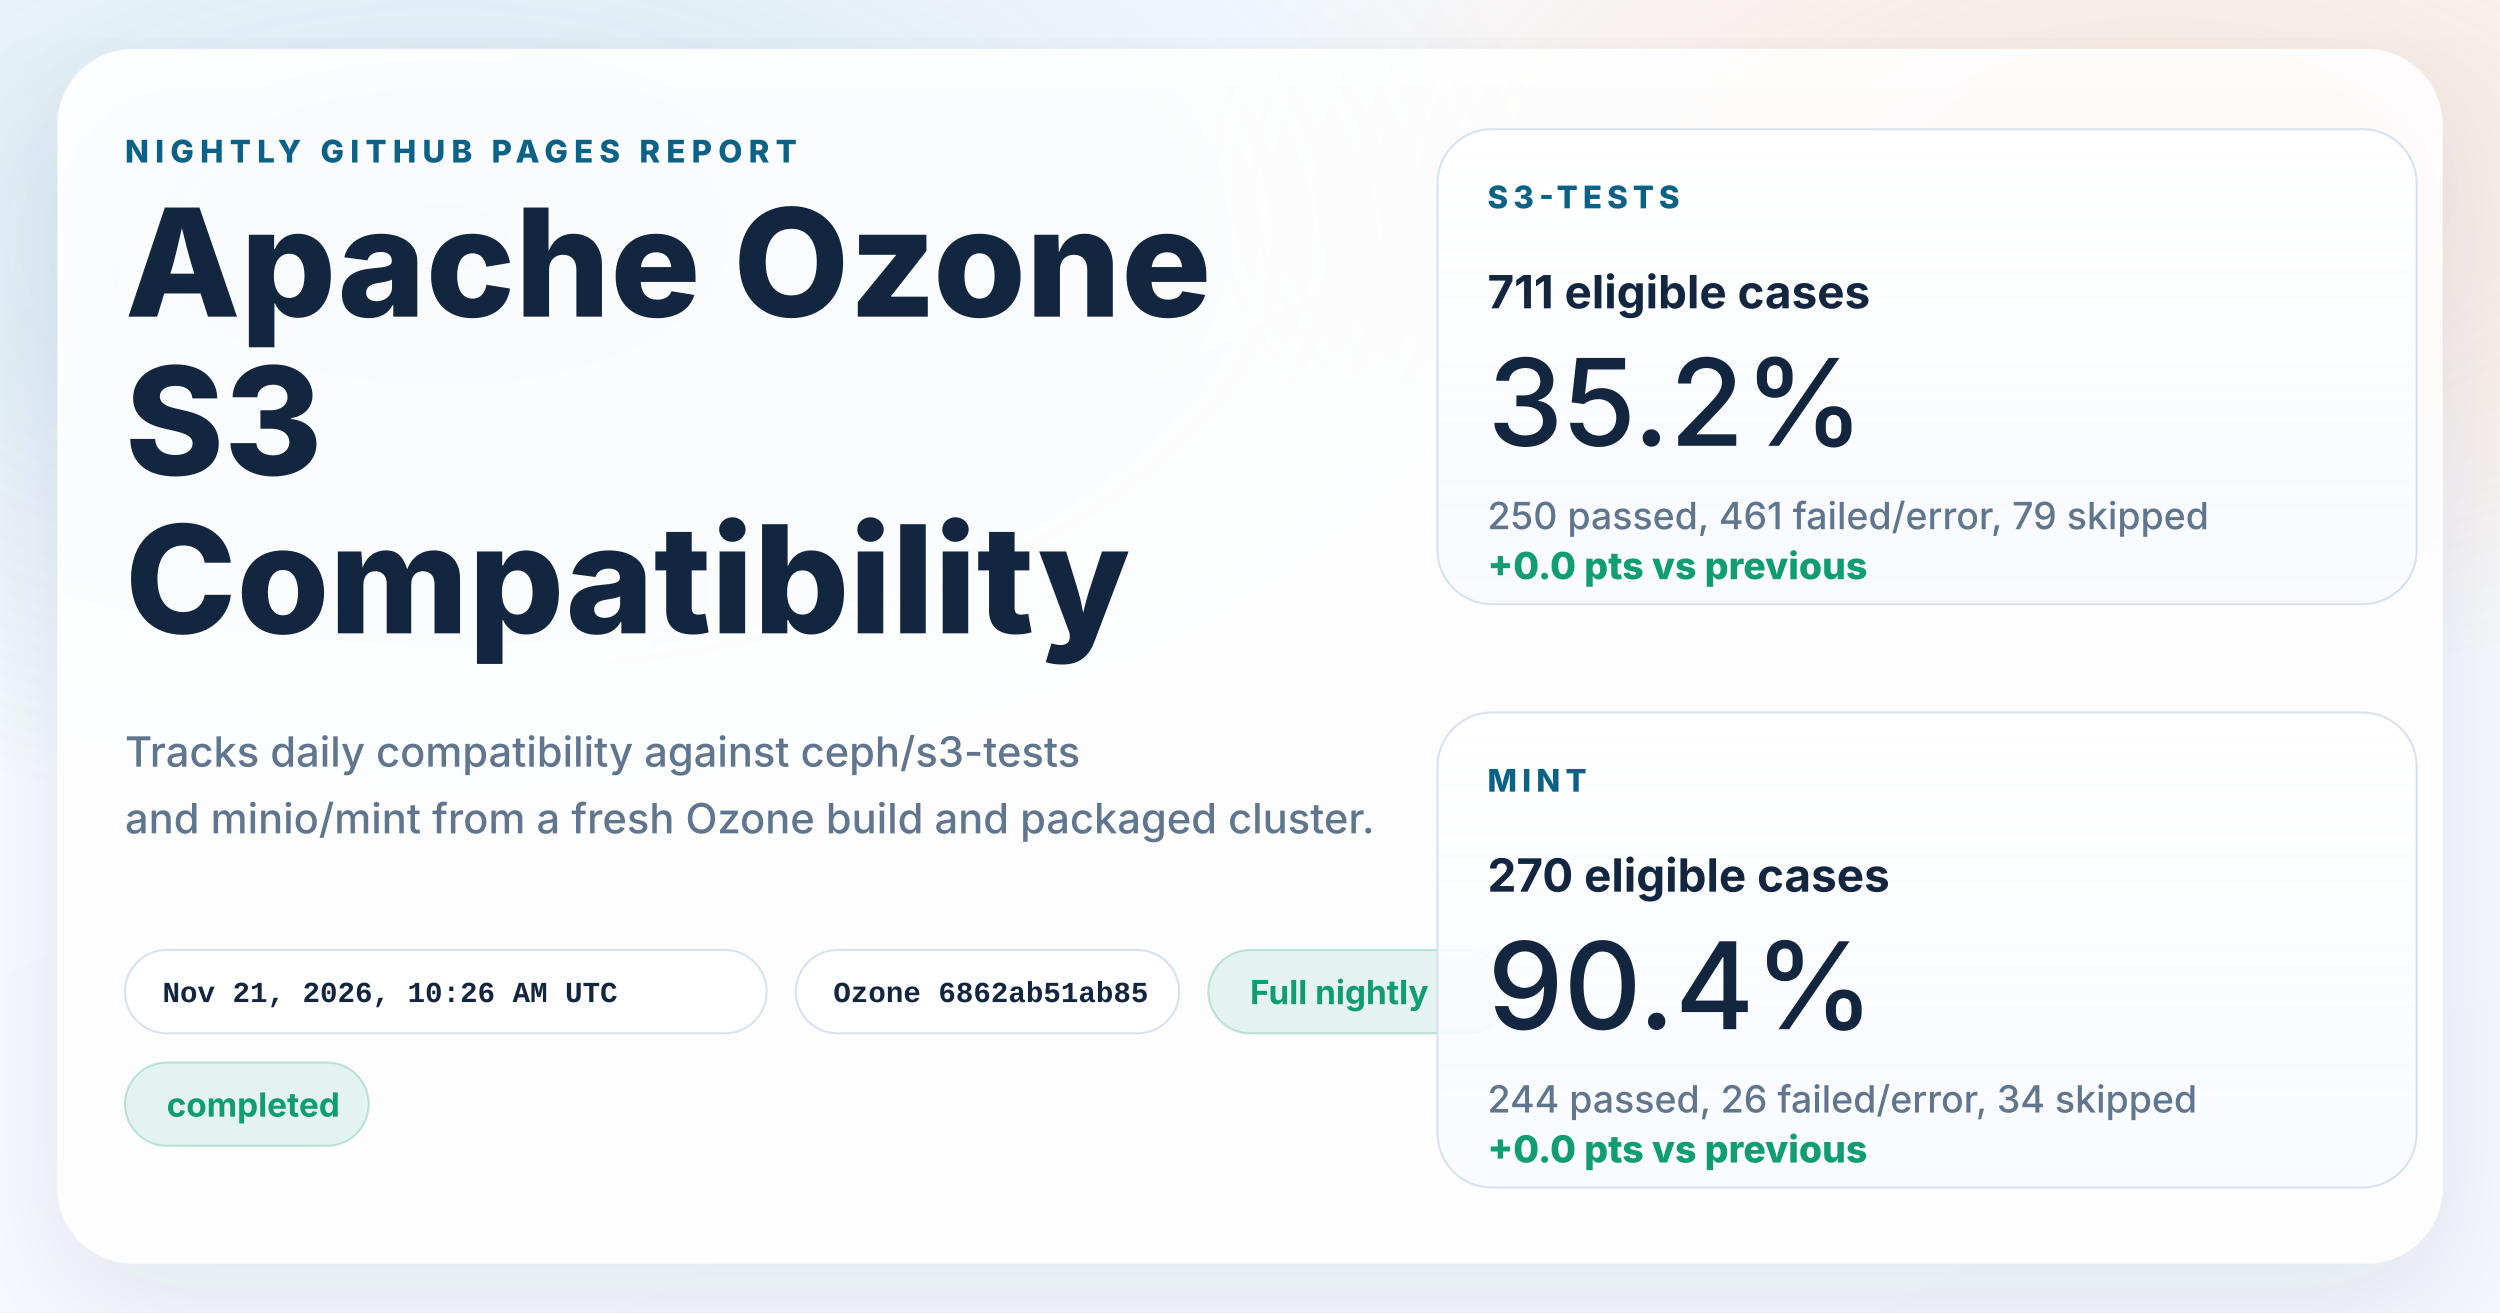
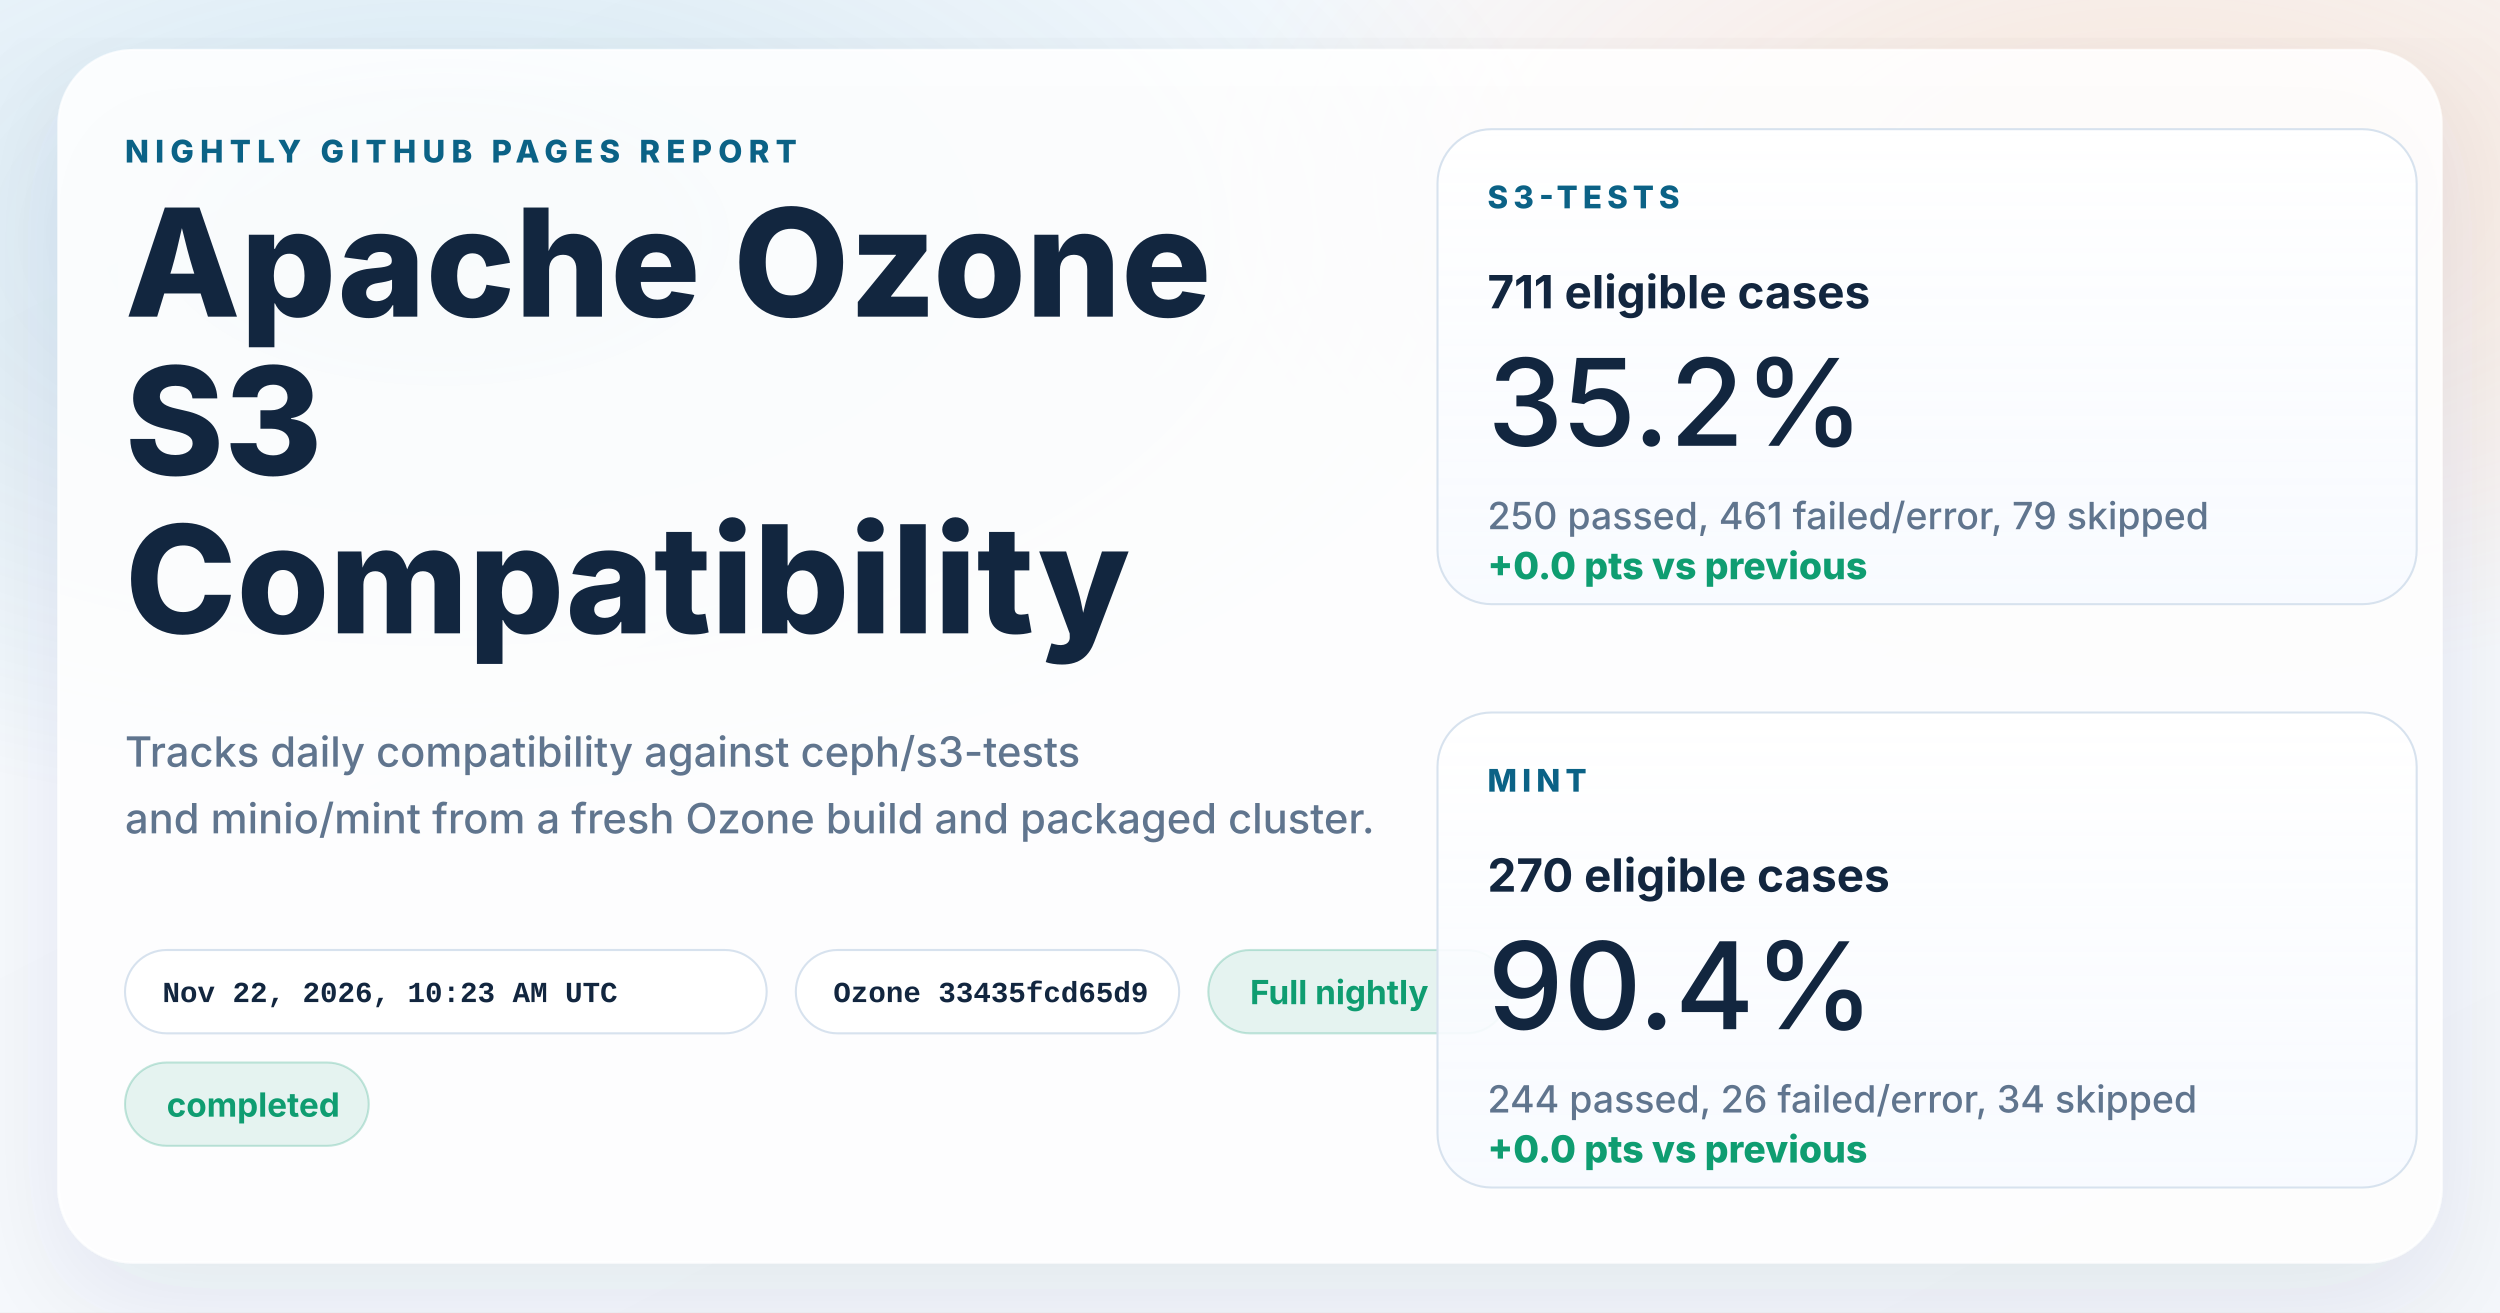
<svg xmlns="http://www.w3.org/2000/svg" width="1200" height="630" viewBox="0 0 1200 630" role="img" aria-labelledby="title desc">
  <defs>
    <linearGradient id="page" x1="0%" y1="0%" x2="100%" y2="100%">
      <stop offset="0%" stop-color="#f8fbff" />
      <stop offset="100%" stop-color="#f4f7fb" />
    </linearGradient>
    <radialGradient id="glowBlue" cx="18%" cy="18%" r="45%">
      <stop offset="0%" stop-color="#0d7fab" stop-opacity="0.16" />
      <stop offset="100%" stop-color="#0d7fab" stop-opacity="0" />
    </radialGradient>
    <radialGradient id="glowWarm" cx="86%" cy="14%" r="38%">
      <stop offset="0%" stop-color="#ff8a3d" stop-opacity="0.18" />
      <stop offset="100%" stop-color="#ff8a3d" stop-opacity="0" />
    </radialGradient>
    <linearGradient id="card" x1="0%" y1="0%" x2="0%" y2="100%">
      <stop offset="0%" stop-color="#ffffff" stop-opacity="0.96" />
      <stop offset="100%" stop-color="#f7faff" stop-opacity="0.88" />
    </linearGradient>
    <filter id="shadow" x="-10%" y="-10%" width="120%" height="120%">
      <feDropShadow dx="0" dy="18" stdDeviation="28" flood-color="#102d4c" flood-opacity="0.10" />
    </filter>
  </defs>
  <rect width="1200" height="630" fill="url(#page)" />
  <rect width="1200" height="630" fill="url(#glowBlue)" />
  <rect width="1200" height="630" fill="url(#glowWarm)" />
  <g filter="url(#shadow)">
    <rect x="28" y="24" width="1144" height="582" rx="36" fill="#ffffff" fill-opacity="0.86" stroke="#ffffff" stroke-opacity="0.75" />
  </g>
  <g font-family="system-ui, -apple-system, BlinkMacSystemFont, 'Segoe UI', sans-serif" fill="#12263f">
    <text x="60" y="78" font-size="15" font-weight="800" letter-spacing="3" fill="#0b6286">NIGHTLY GITHUB PAGES REPORT</text>
    <text x="60" y="152" font-size="72" font-weight="800">Apache Ozone</text>
    <text x="60" y="228" font-size="72" font-weight="800">S3</text>
    <text x="60" y="304" font-size="72" font-weight="800">Compatibility</text>
    <text x="60" y="368" font-size="20" font-weight="500" fill="#60758e">Tracks daily compatibility against ceph/s3-tests</text>
    <text x="60" y="400" font-size="20" font-weight="500" fill="#60758e">and minio/mint from a fresh Ozone build and packaged cluster.</text>
  </g>
  <g font-family="'SFMono-Regular', Consolas, 'Liberation Mono', monospace" font-size="14" font-weight="600">
    <g transform="translate(60 456)">
      <rect width="308" height="40" rx="20" fill="#ffffff" fill-opacity="0.94" stroke="#d7e2ee" />
-       <text x="18" y="25" fill="#12263f">Nov 21, 2026, 10:26 AM UTC</text>
+       <text x="18" y="25" fill="#12263f">Nov 22, 2026, 10:23 AM UTC</text>
    </g>
    <g transform="translate(382 456)">
      <rect width="184" height="40" rx="20" fill="#ffffff" fill-opacity="0.94" stroke="#d7e2ee" />
-       <text x="18" y="25" fill="#12263f">Ozone 6862ab51ab85</text>
+       <text x="18" y="25" fill="#12263f">Ozone 33435fcd65d9</text>
    </g>
  </g>
  <g font-family="system-ui, -apple-system, BlinkMacSystemFont, 'Segoe UI', sans-serif" font-size="16" font-weight="700">
    <g transform="translate(580 456)">
      <rect width="144" height="40" rx="20" fill="#0f9d71" fill-opacity="0.10" stroke="#0f9d71" stroke-opacity="0.24" />
      <text x="20" y="26" fill="#0f9d71">Full nightly</text>
    </g>
    <g transform="translate(60 510)">
      <rect width="117" height="40" rx="20" fill="#0f9d71" fill-opacity="0.10" stroke="#0f9d71" stroke-opacity="0.24" />
      <text x="20" y="26" fill="#0f9d71">completed</text>
    </g>
  </g>
  <g font-family="system-ui, -apple-system, BlinkMacSystemFont, 'Segoe UI', sans-serif" fill="#12263f">
    <g transform="translate(690 62)">
      <rect width="470" height="228" rx="26" fill="url(#card)" stroke="#d7e2ee" />
      <text x="24" y="38" font-size="15" font-weight="800" letter-spacing="2.5" fill="#0b6286">S3-TESTS</text>
      <text x="24" y="86" font-size="22" font-weight="700">711 eligible cases</text>
      <text x="24" y="152" font-size="58" font-weight="500">35.2%</text>
      <text x="24" y="192" font-size="18" font-weight="500" fill="#60758e">250 passed, 461 failed/error, 79 skipped</text>
      <text x="24" y="216" font-size="18" font-weight="800" fill="#0f9d71">+0.0 pts vs previous</text>
    </g>
    <g transform="translate(690 342)">
      <rect width="470" height="228" rx="26" fill="url(#card)" stroke="#d7e2ee" />
      <text x="24" y="38" font-size="15" font-weight="800" letter-spacing="2.5" fill="#0b6286">MINT</text>
      <text x="24" y="86" font-size="22" font-weight="700">270 eligible cases</text>
      <text x="24" y="152" font-size="58" font-weight="500">90.4%</text>
      <text x="24" y="192" font-size="18" font-weight="500" fill="#60758e">244 passed, 26 failed/error, 34 skipped</text>
      <text x="24" y="216" font-size="18" font-weight="800" fill="#0f9d71">+0.0 pts vs previous</text>
    </g>
  </g>
</svg>
